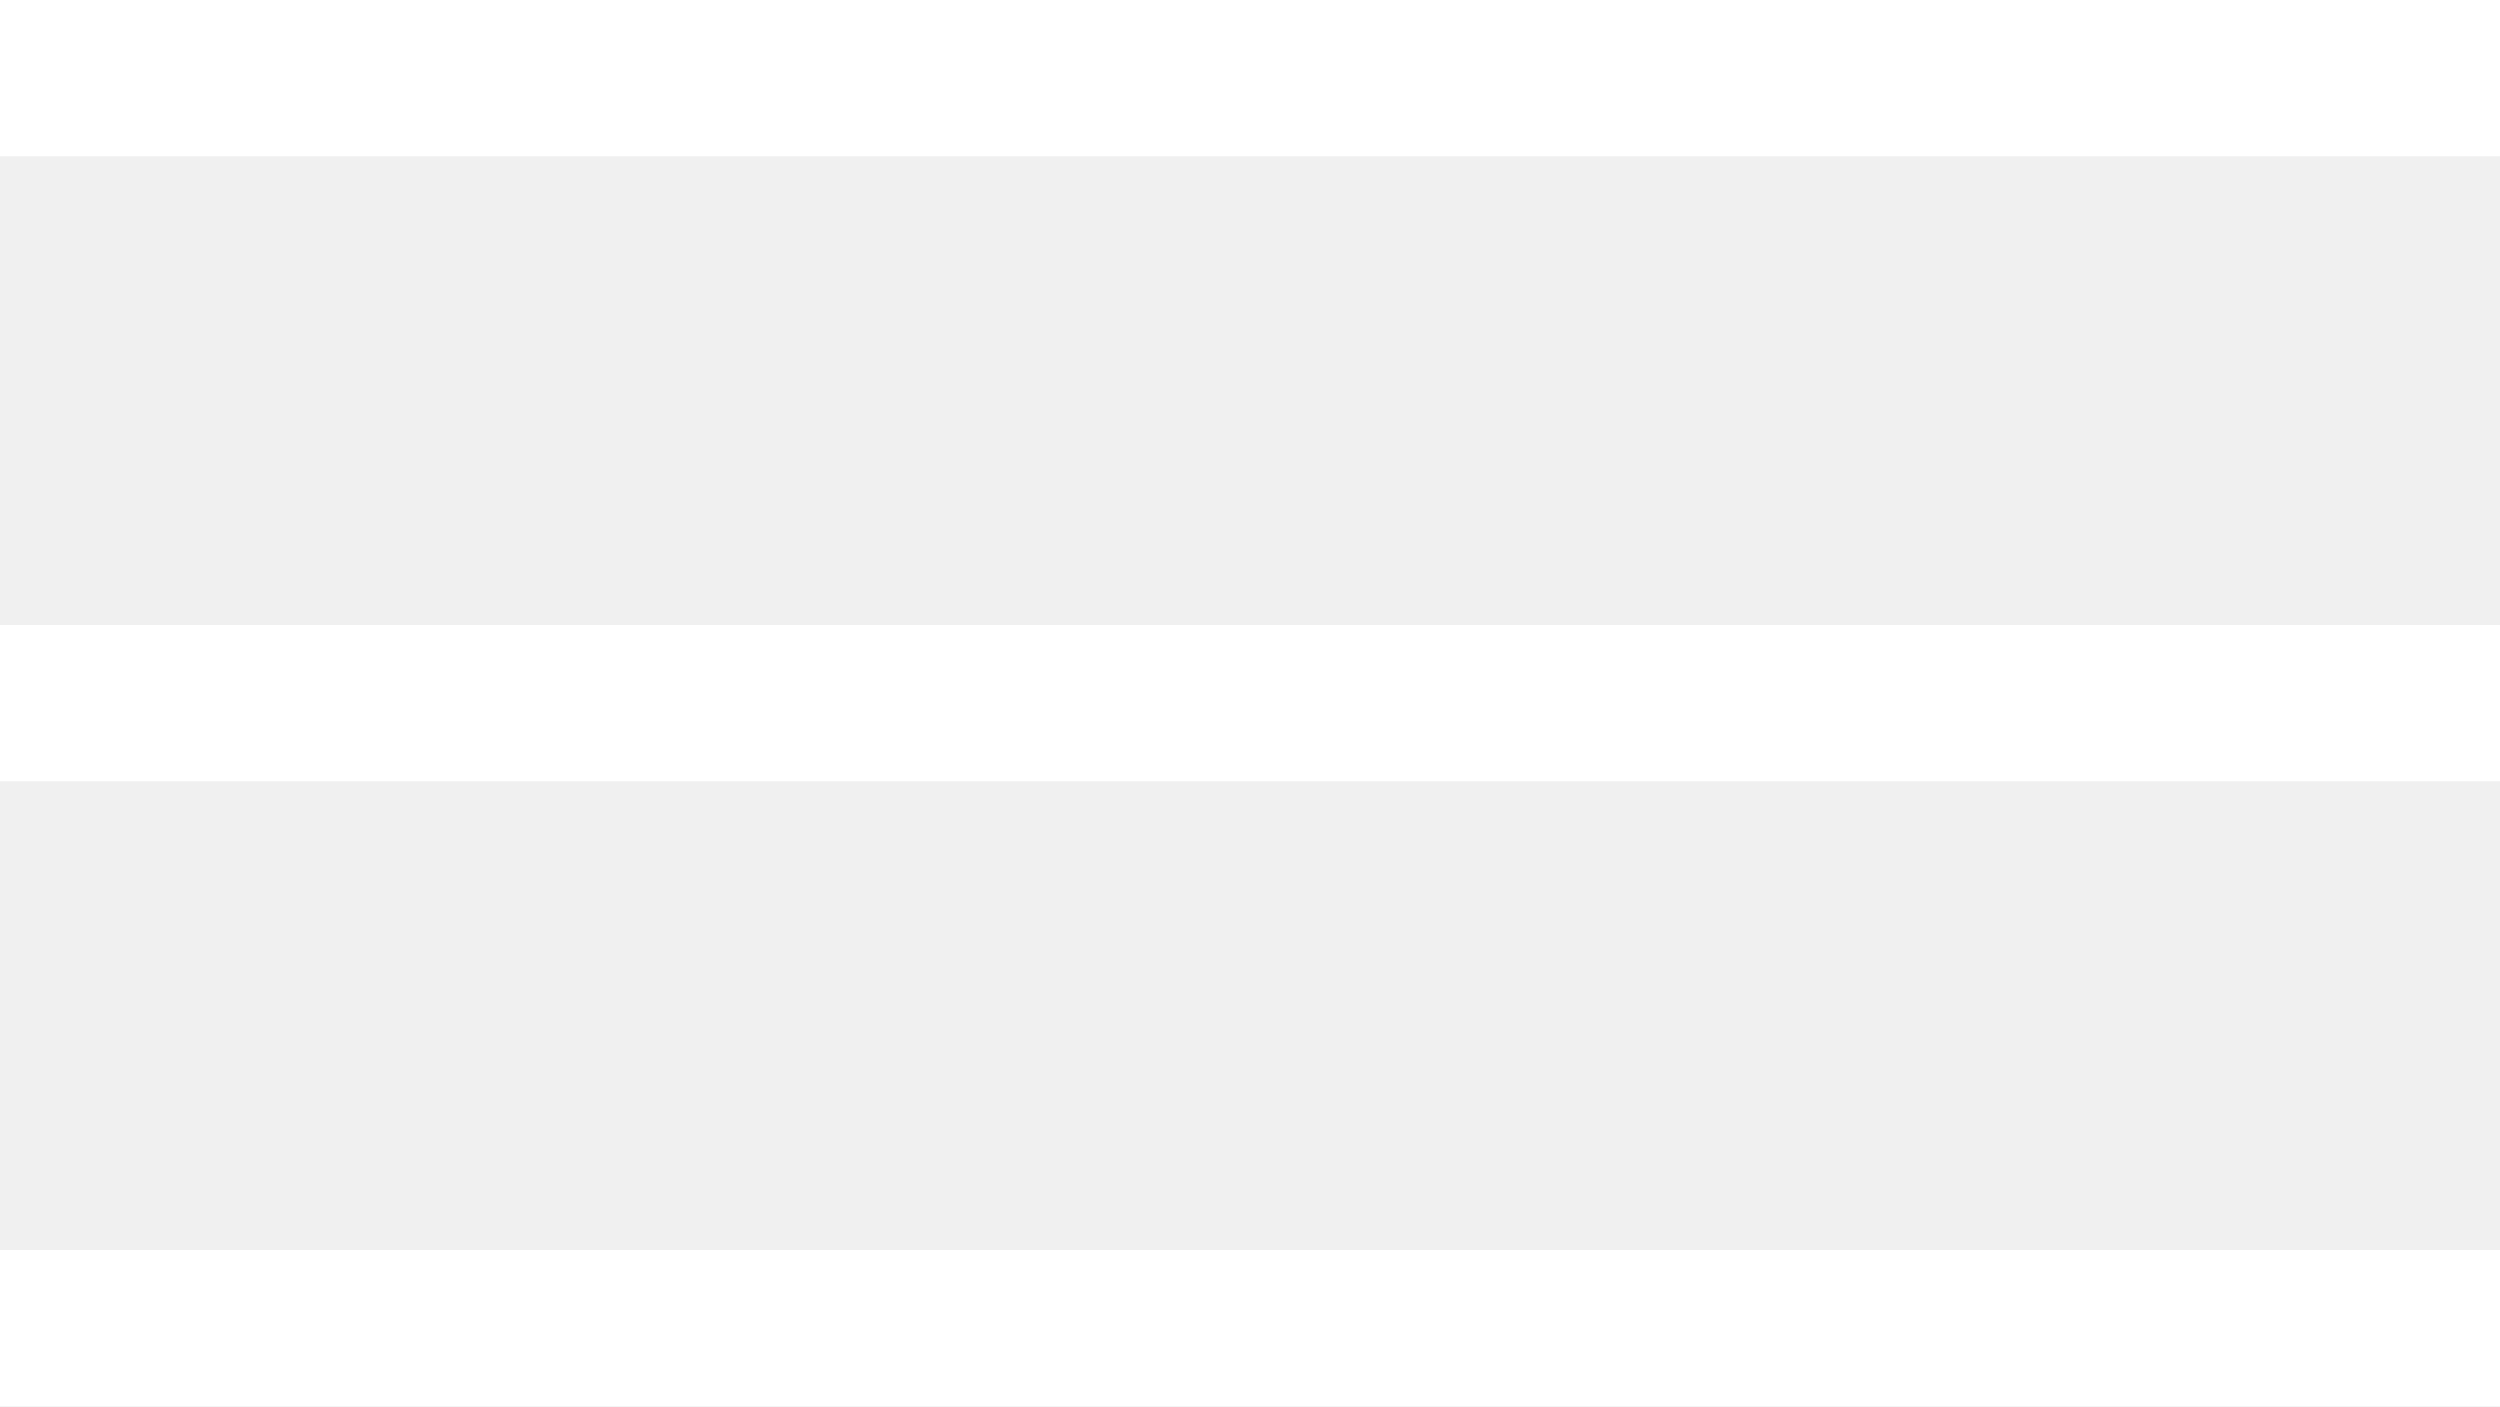
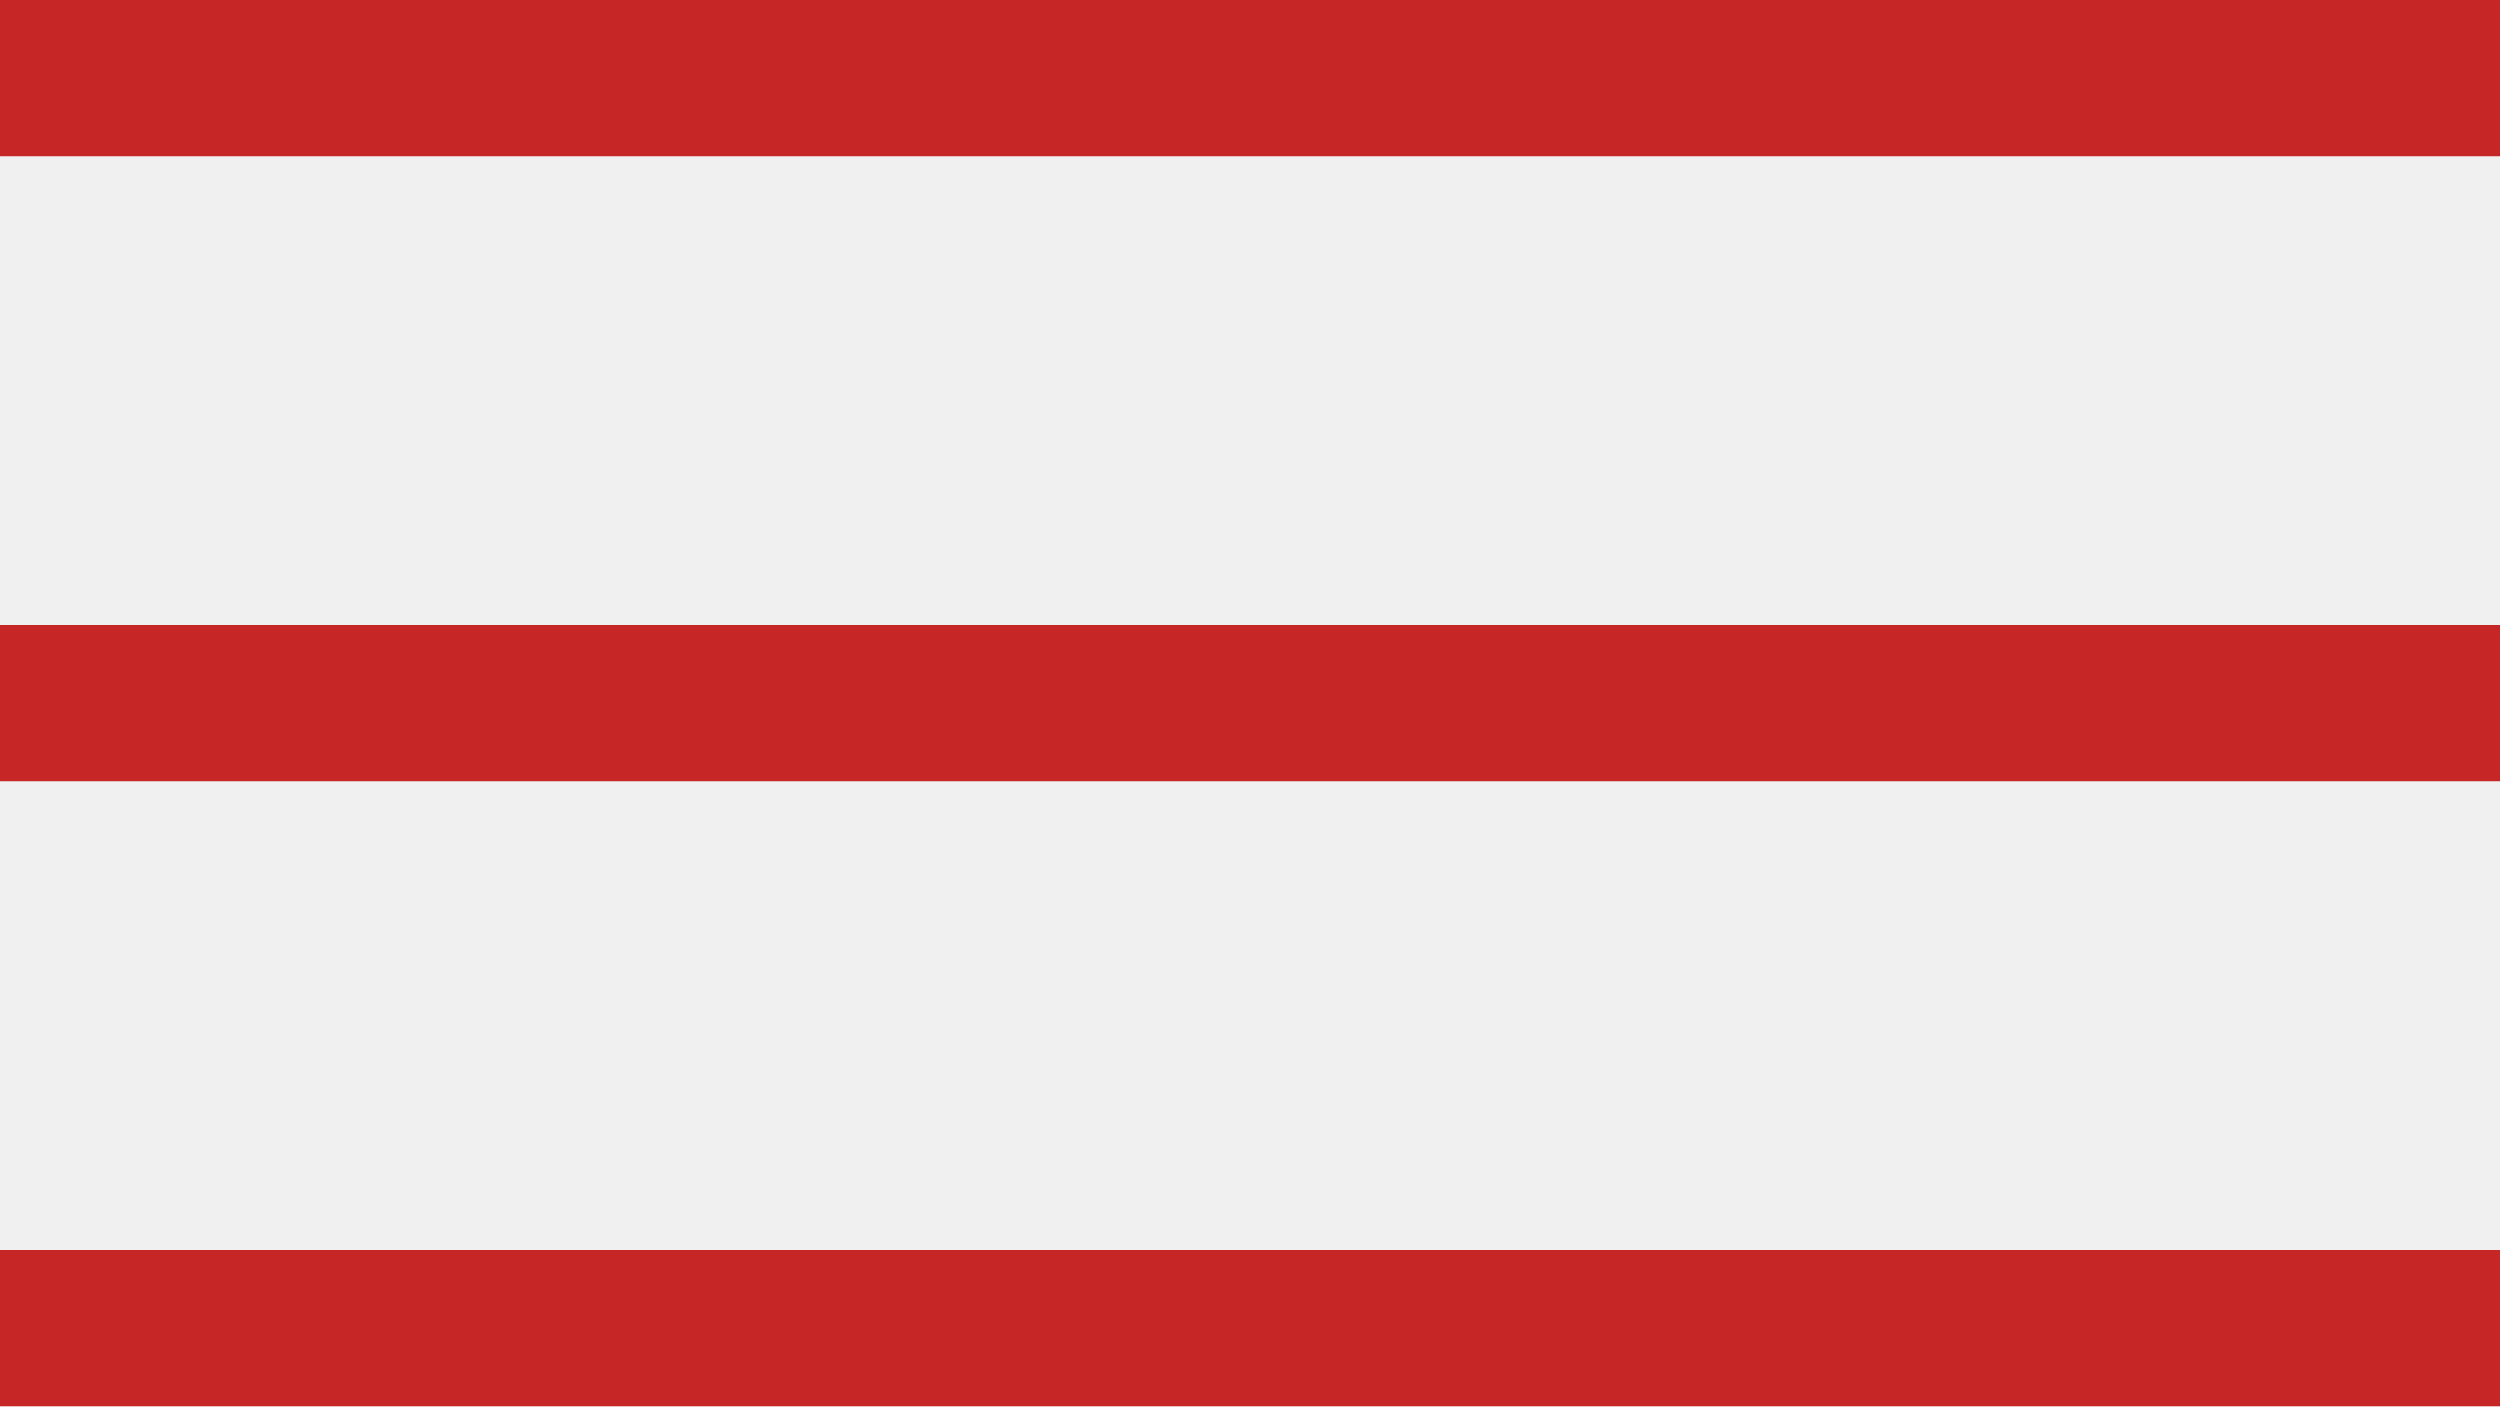
- <svg xmlns="http://www.w3.org/2000/svg" width="32" height="18">
-   <g fill="#FFF" fill-rule="evenodd">
-     <path d="M0 0h32v2H0zM0 8h32v2H0zM0 16h32v2H0z" />
+ <svg xmlns="http://www.w3.org/2000/svg" version="1.1" id="Calque_1" x="0px" y="0px" viewBox="0 0 32 18" style="enable-background:new 0 0 32 18;" xml:space="preserve">
+   <style type="text/css">
+ 	.st0{fill-rule:evenodd;clip-rule:evenodd;fill:#C62626;}
+ </style>
+   <g>
+     <path class="st0" d="M0,0h32v2H0V0z M0,8h32v2H0V8z M0,16h32v2H0V16z" />
  </g>
</svg>
